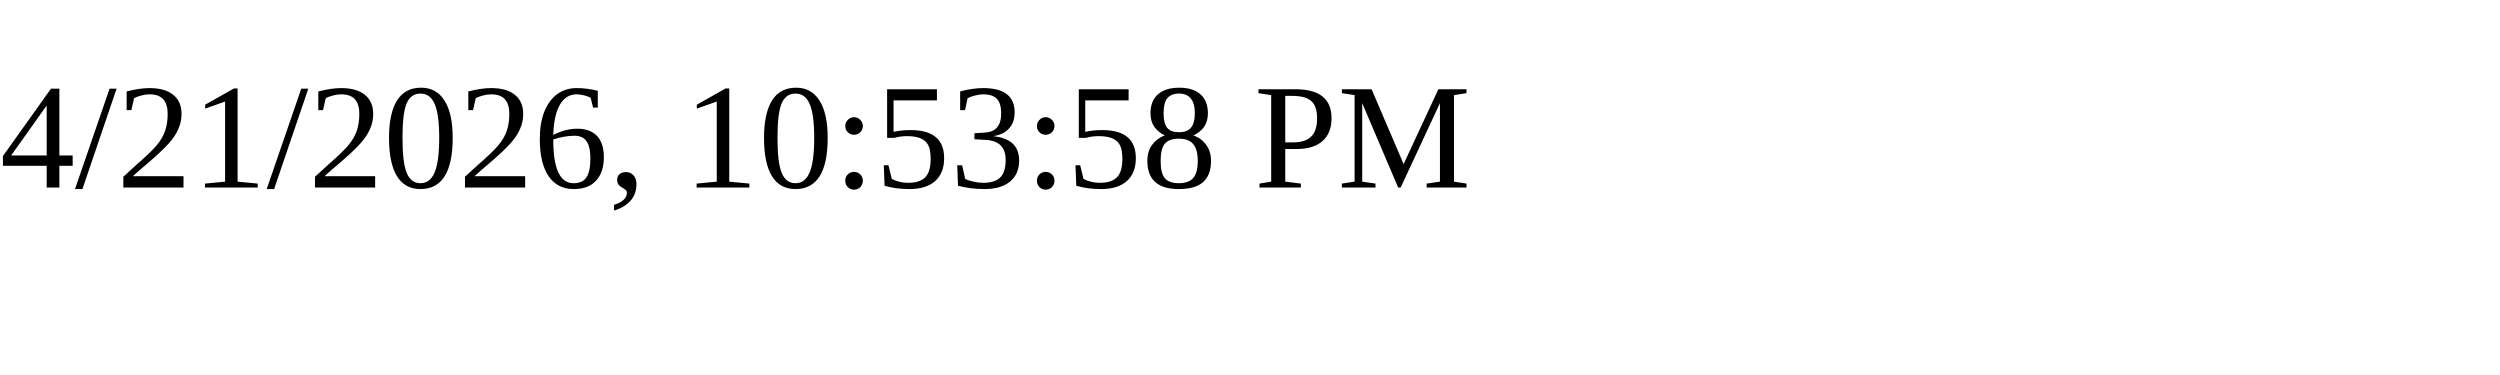
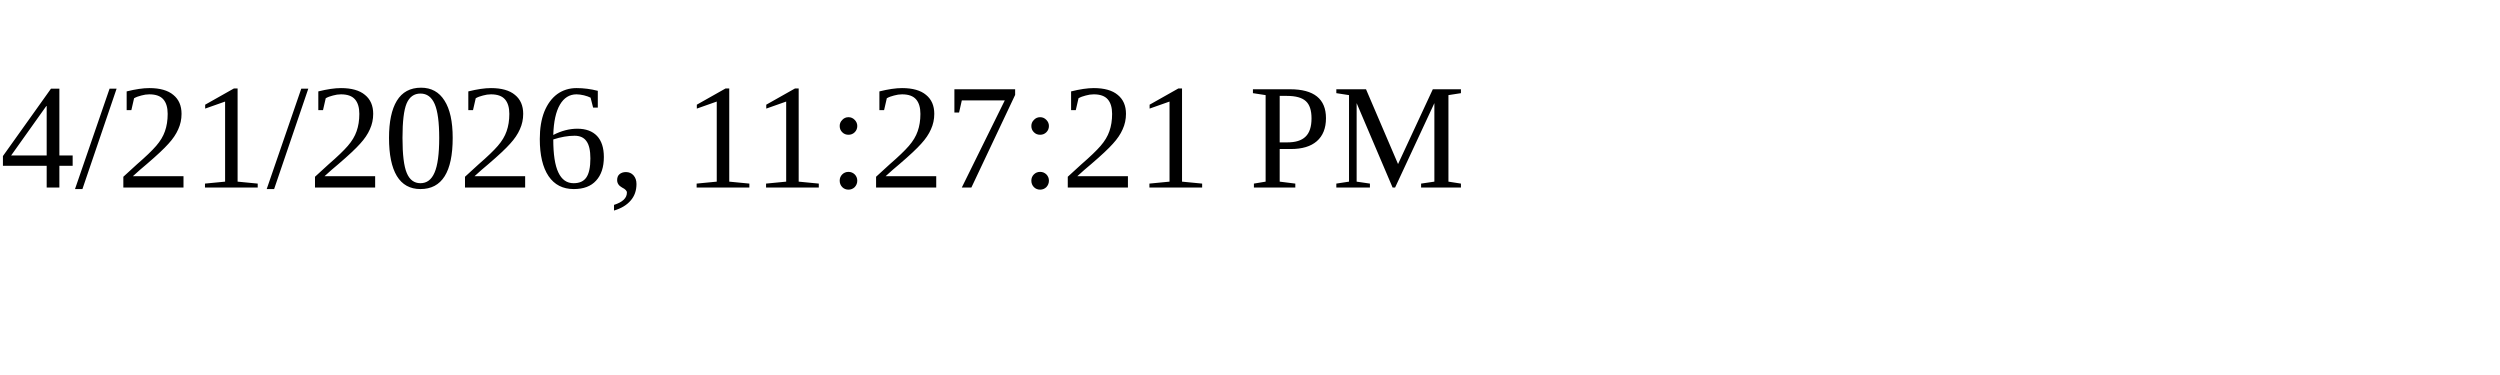
<svg xmlns="http://www.w3.org/2000/svg" height="30" width="200">
-   <text x="0" y="15">4/21/2026, 10:53:58 PM</text>
+   <text x="0" y="15">4/21/2026, 11:27:21 PM</text>
</svg>
